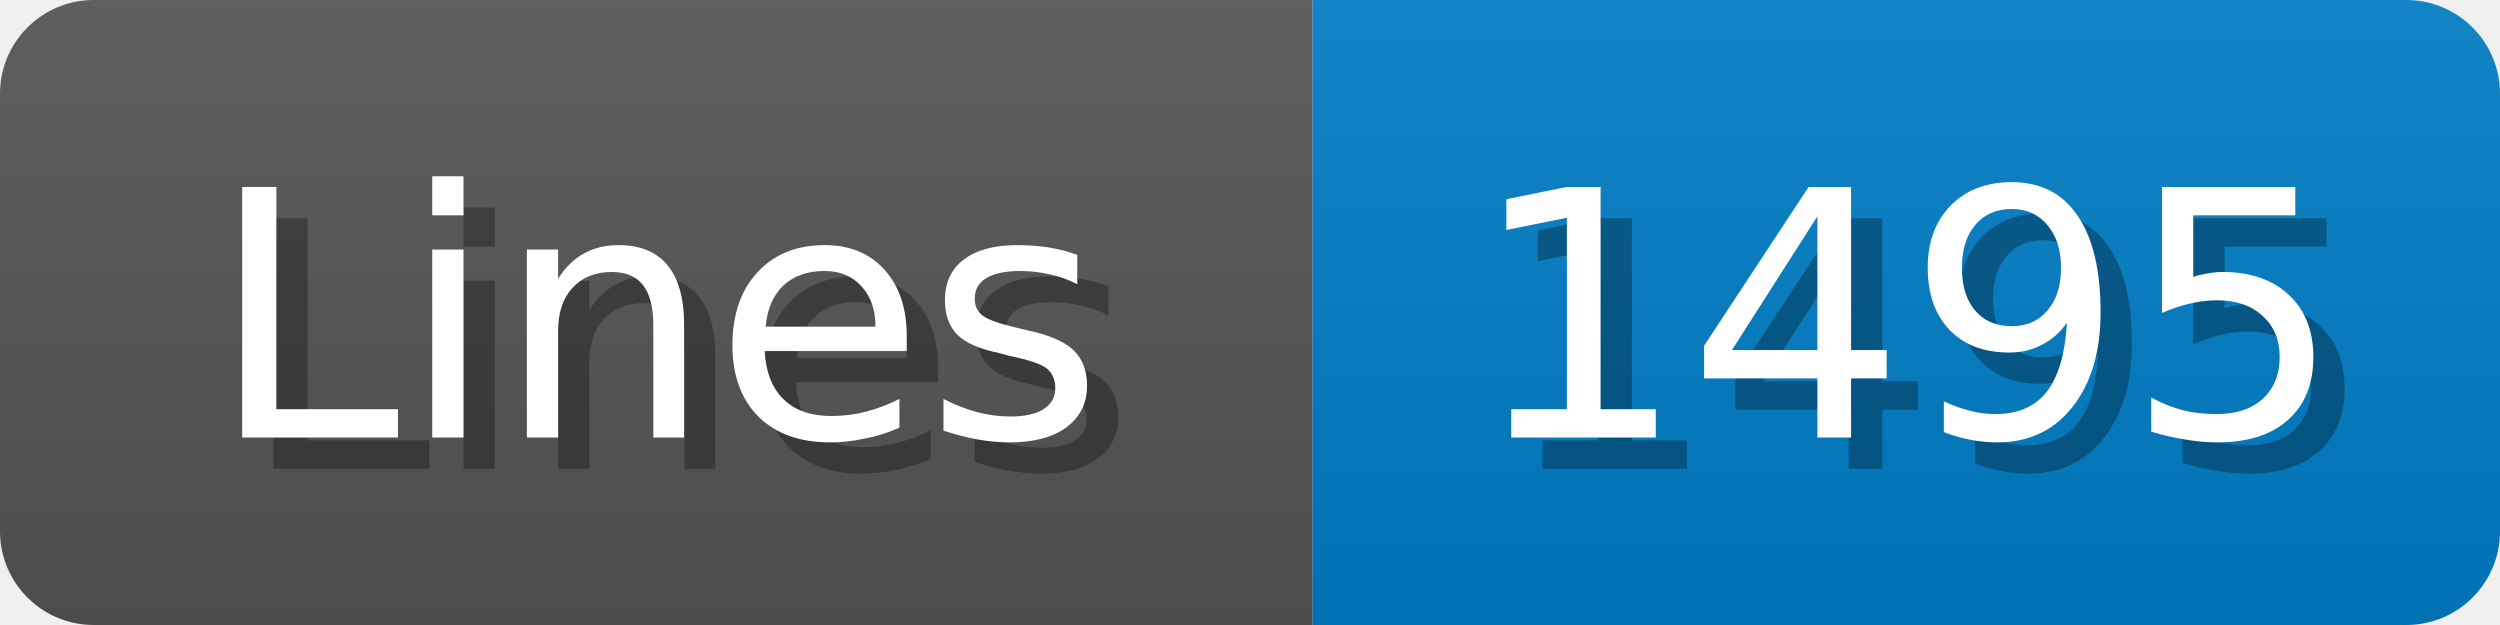
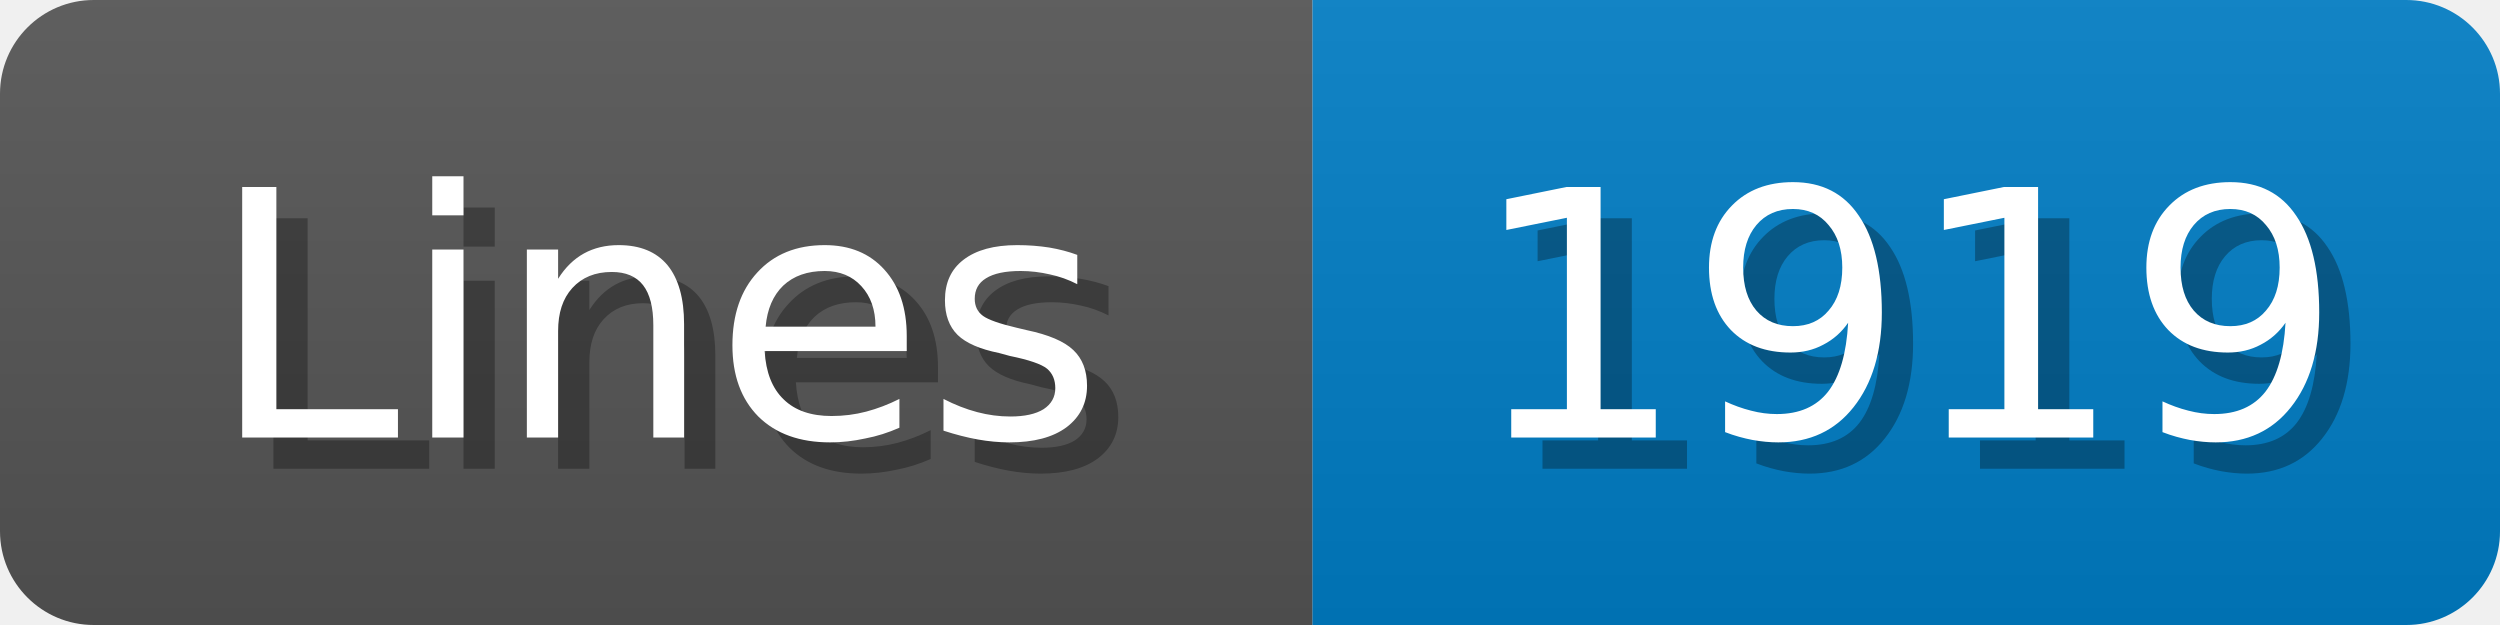
<svg xmlns="http://www.w3.org/2000/svg" width="80" height="20">
  <linearGradient id="b" x2="0" y2="100%">
    <stop offset="0" stop-color="#bbb" stop-opacity=".1" />
    <stop offset="1" stop-opacity=".1" />
  </linearGradient>
  <mask id="anybadge_1">
    <rect width="80" height="20" rx="3" fill="#fff" />
  </mask>
  <g mask="url(#anybadge_1)">
    <path fill="#555" d="M0 0h42v20H0z" />
    <path fill="#007ec6" d="M42 0h38v20H42z" />
    <path fill="url(#b)" d="M0 0h80v20H0z" />
  </g>
  <g fill="#fff" text-anchor="middle" font-family="DejaVu Sans,Verdana,Geneva,sans-serif" font-size="11">
    <text x="22.0" y="15" fill="#010101" fill-opacity=".3">Lines</text>
    <text x="21.0" y="14">Lines</text>
  </g>
  <g fill="#fff" text-anchor="middle" font-family="DejaVu Sans,Verdana,Geneva,sans-serif" font-size="11">
-     <text x="62.0" y="15" fill="#010101" fill-opacity=".3">1495</text>
-     <text x="61.0" y="14">1495</text>
+     <text x="62.0" y="15" fill="#010101" fill-opacity=".3">1919</text>
+     <text x="61.0" y="14">1919</text>
  </g>
</svg>
